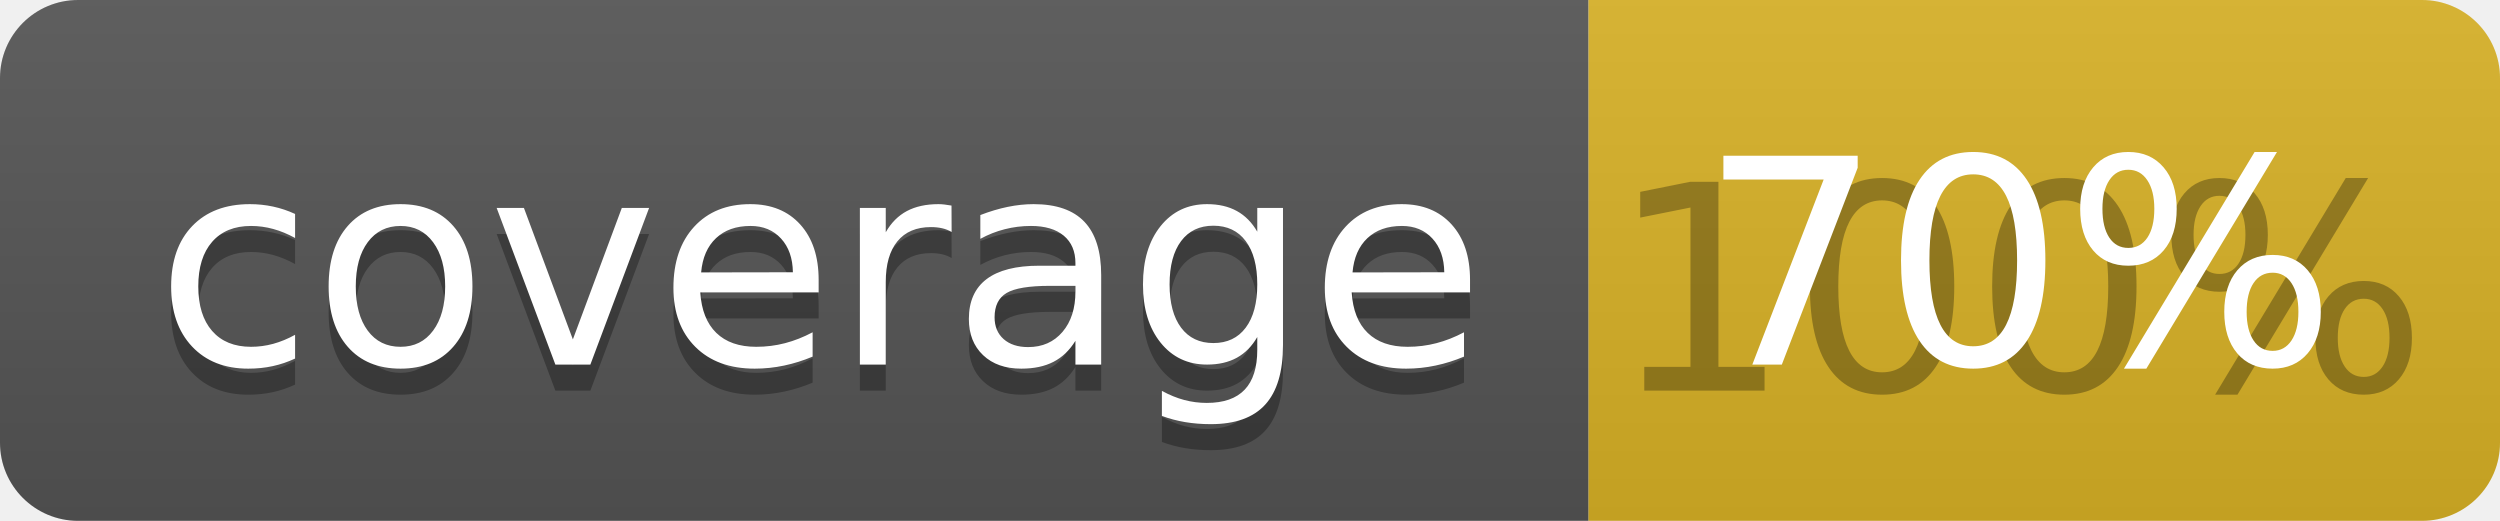
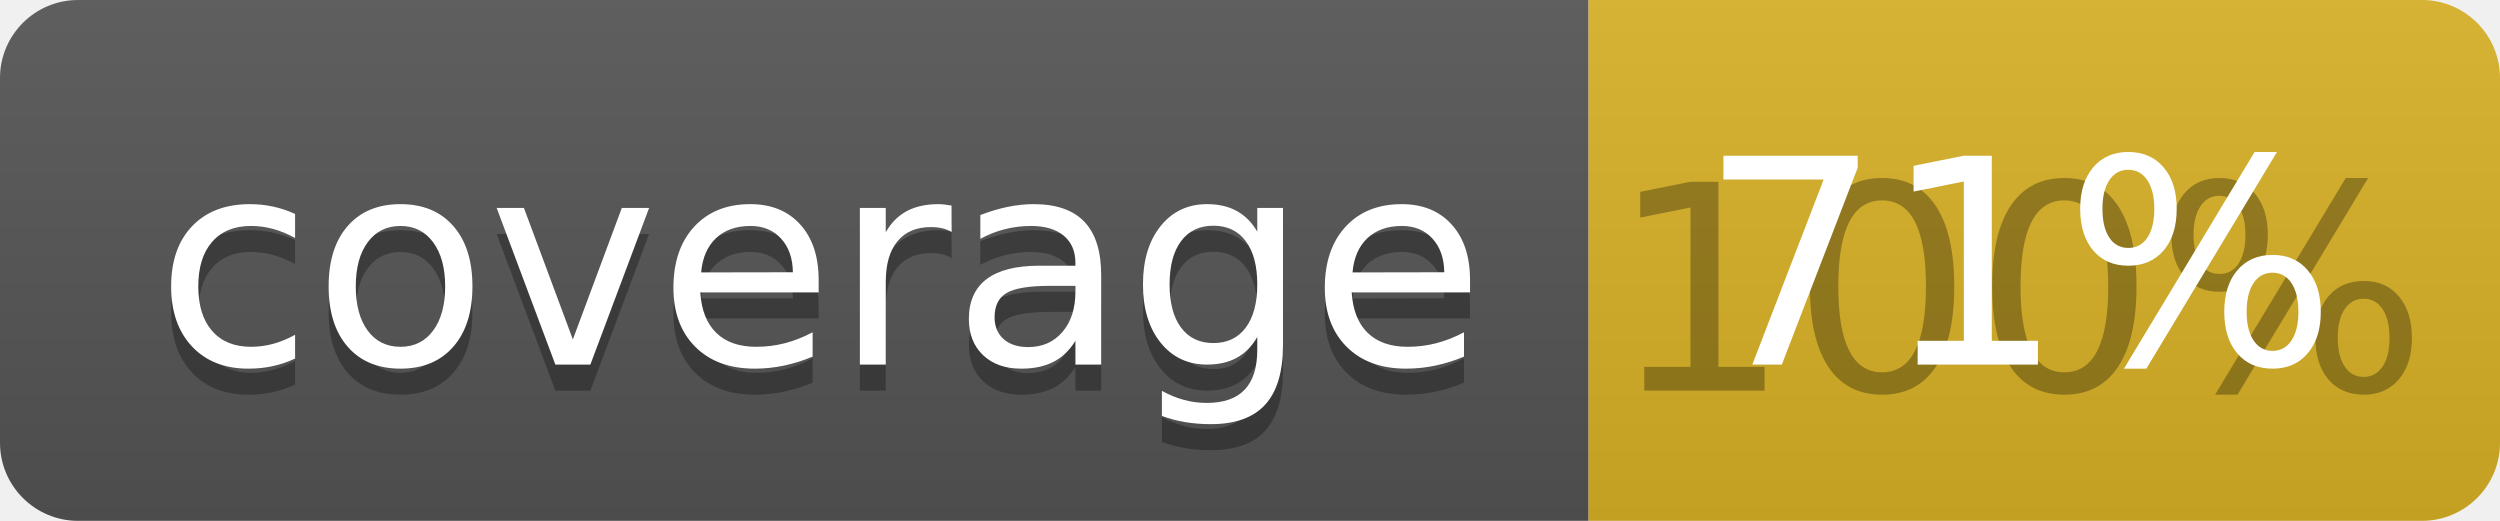
<svg xmlns="http://www.w3.org/2000/svg" width="96" height="20">
  <linearGradient id="b" x2="0" y2="100%">
    <stop offset="0" stop-color="#bbb" stop-opacity=".1" />
    <stop offset="1" stop-opacity=".1" />
  </linearGradient>
  <clipPath id="a">
    <rect width="96" height="20" rx="3" fill="#fff" />
  </clipPath>
  <g clip-path="url(#a)">
    <path fill="#555" d="M0 0h61v20H0z" />
    <path fill="#D9B226" d="M61 0h35v20H61z" />
    <path fill="url(#b)" d="M0 0h96v20H0z" />
  </g>
  <g fill="#fff" text-anchor="middle" font-family="DejaVu Sans,Verdana,Geneva,sans-serif" font-size="110">
    <text x="315" y="150" fill="#010101" fill-opacity=".3" transform="scale(.1)" textLength="510">coverage</text>
    <text x="315" y="140" transform="scale(.1)" textLength="510">coverage</text>
    <text x="775" y="150" fill="#010101" fill-opacity=".3" transform="scale(.1)" textLength="250">100%</text>
-     <text x="775" y="140" transform="scale(.1)" textLength="250">70%</text>
+     <text x="775" y="140" transform="scale(.1)" textLength="250">71%</text>
  </g>
</svg>
